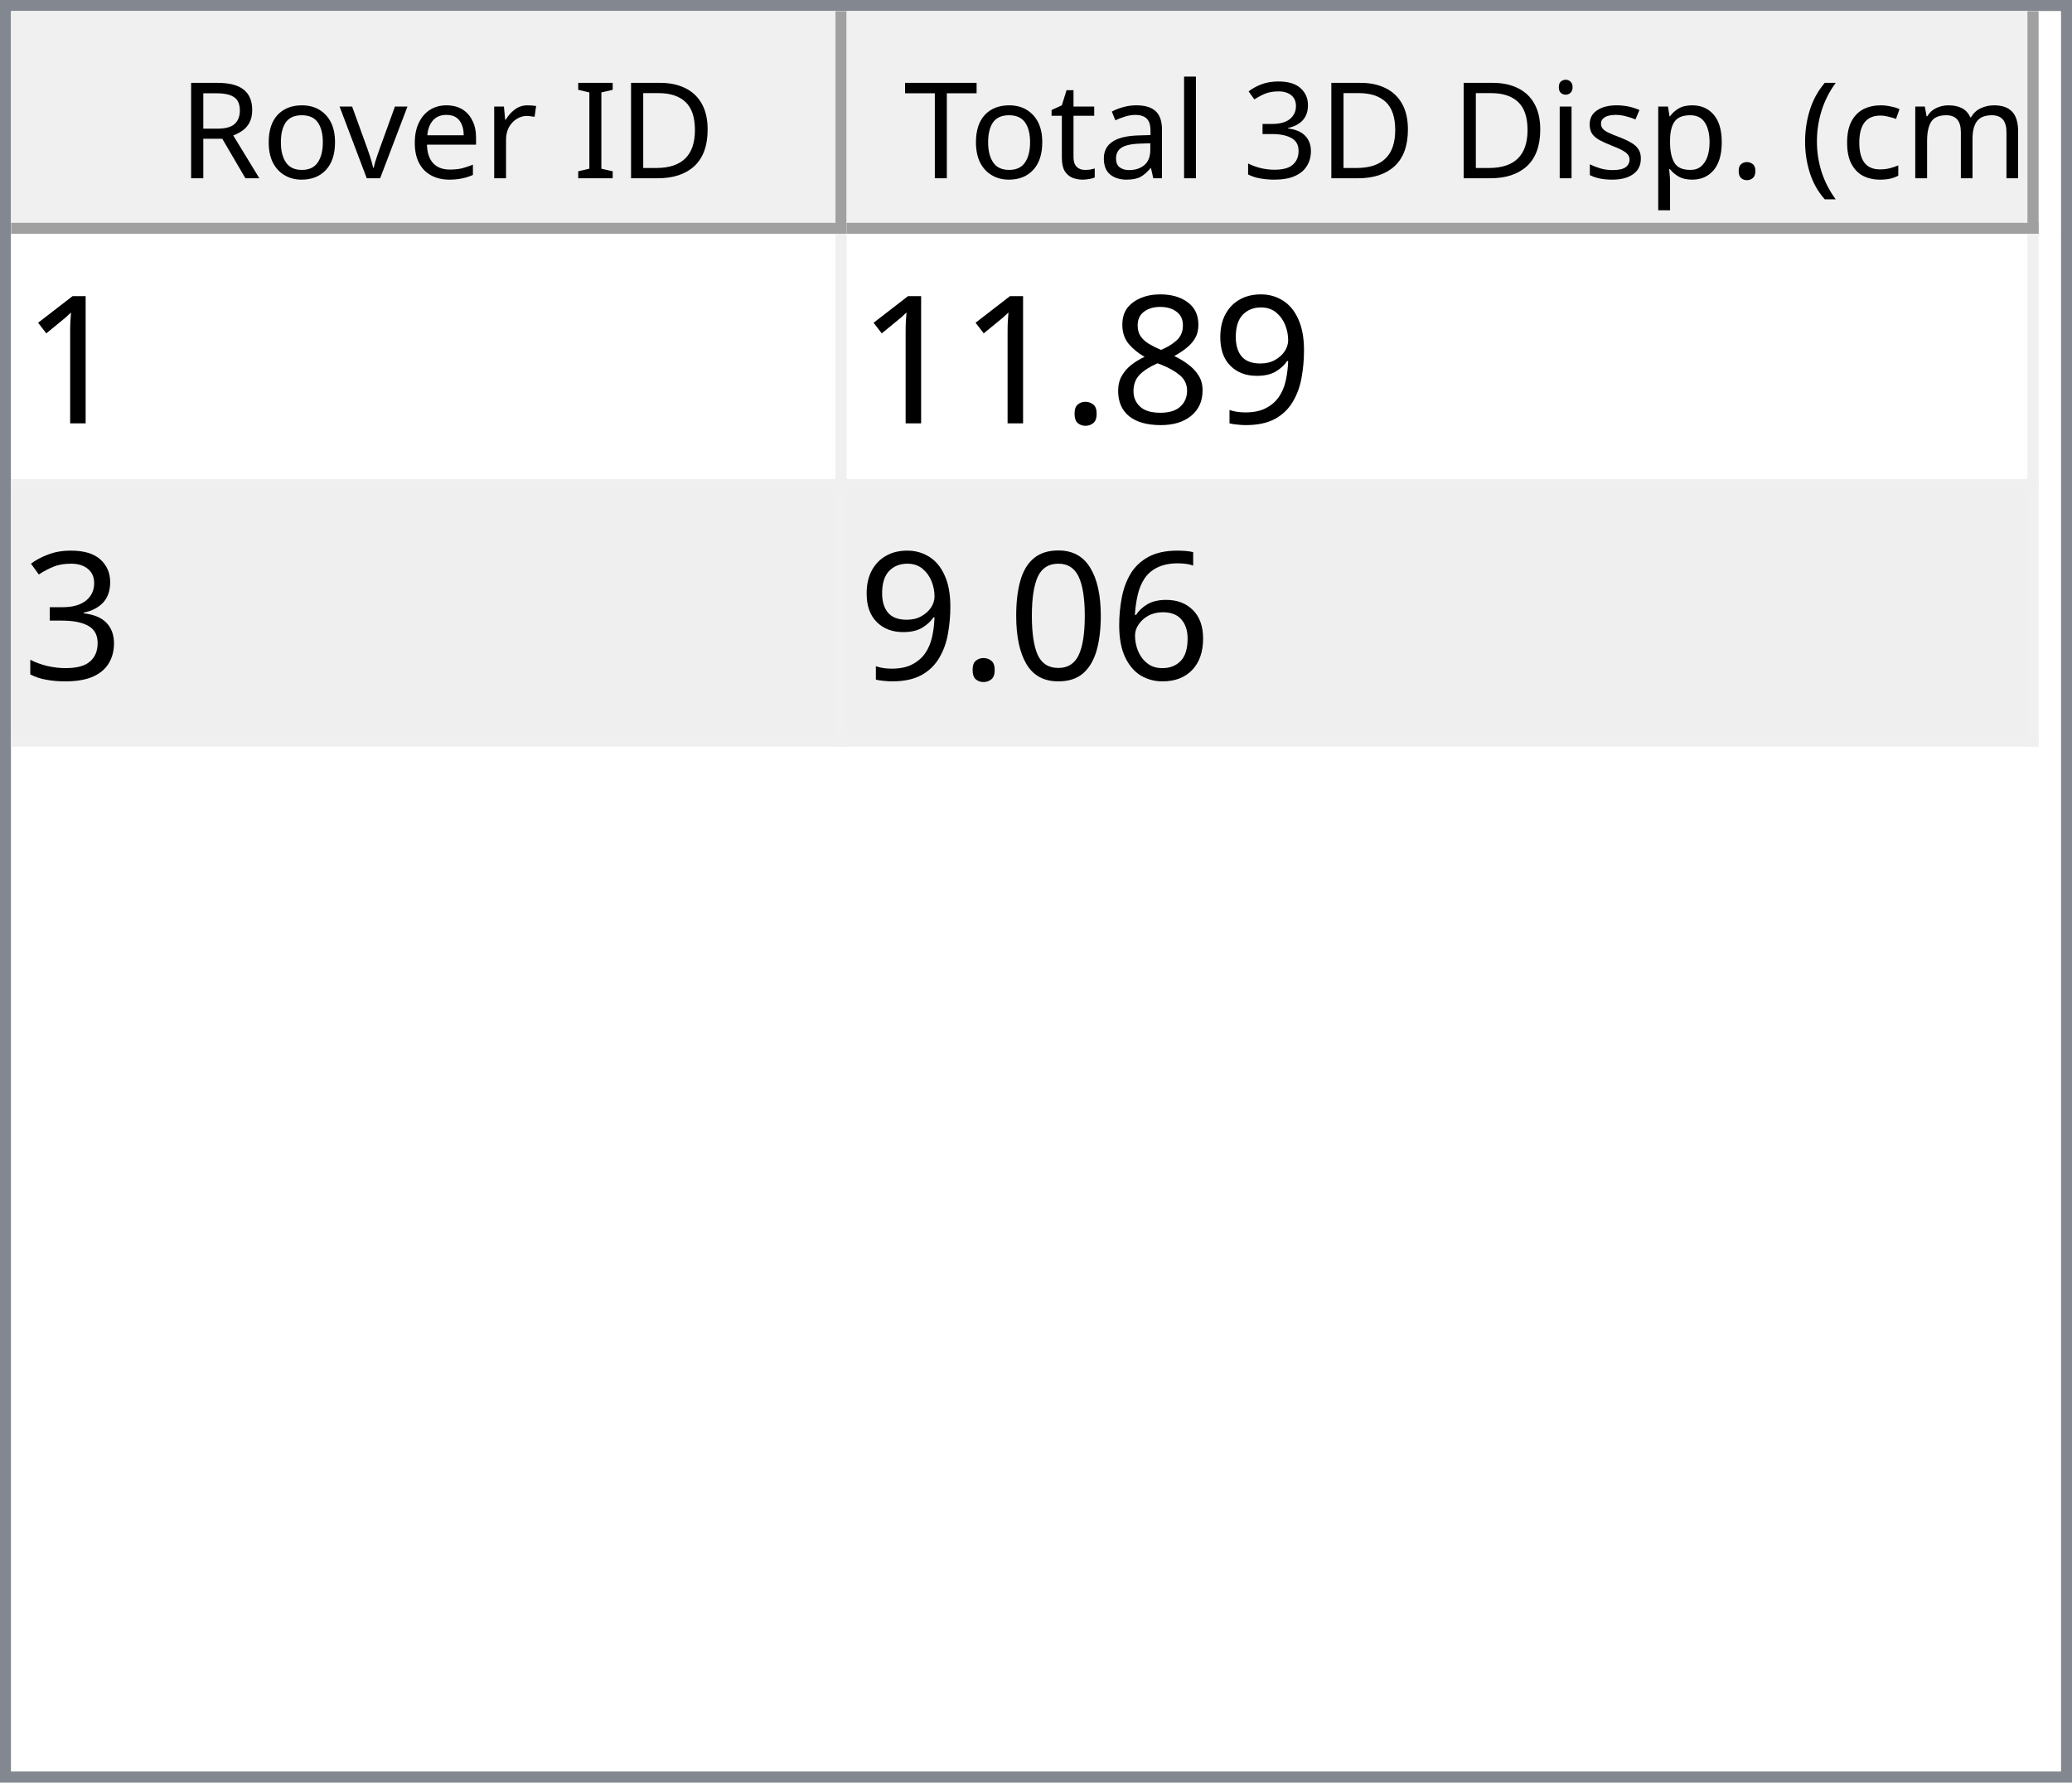
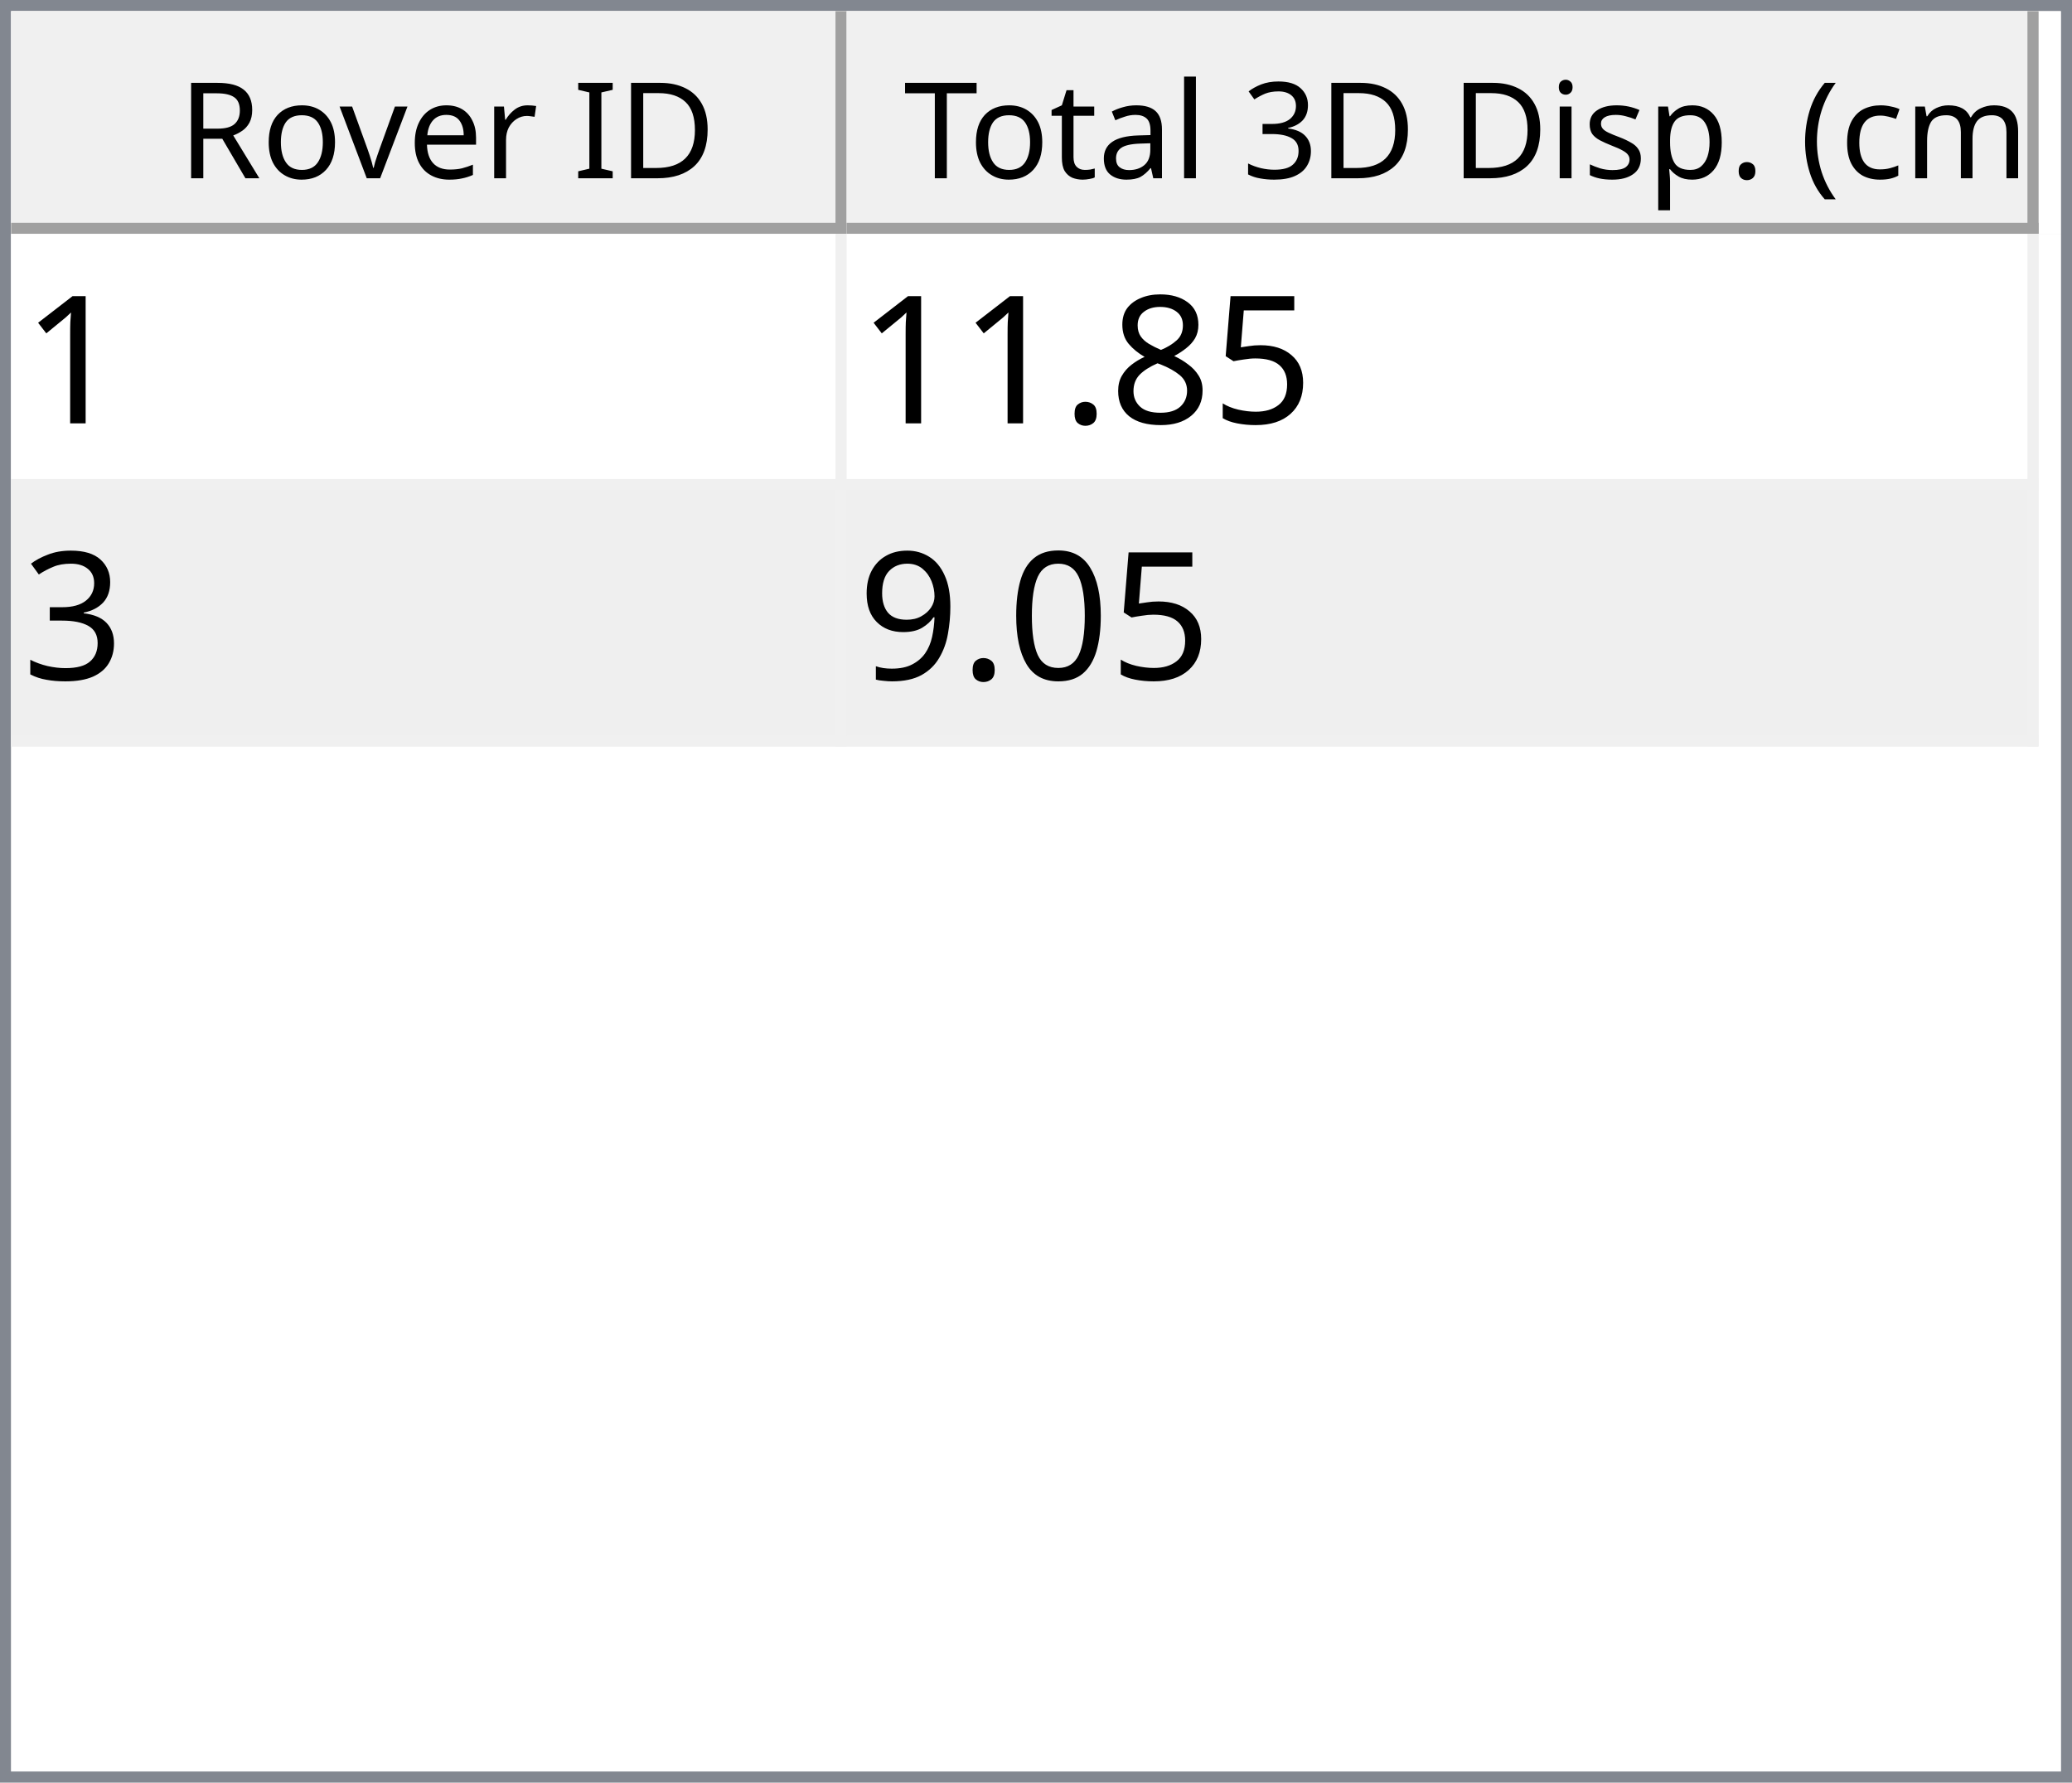
<svg xmlns="http://www.w3.org/2000/svg" style="fill-opacity:1; color-rendering:auto; color-interpolation:auto; text-rendering:auto; stroke:black; stroke-linecap:square; stroke-miterlimit:10; shape-rendering:auto; stroke-opacity:1; fill:black; stroke-dasharray:none; font-weight:normal; stroke-width:1; font-family:'Dialog'; font-style:normal; stroke-linejoin:miter; font-size:12px; stroke-dashoffset:0; image-rendering:auto;" width="186" height="160">
  <defs id="genericDefs" />
  <g>
    <defs id="defs1">
      <clipPath clipPathUnits="userSpaceOnUse" id="clipPath1">
        <path d="M0 0 L186 0 L186 160 L0 160 L0 0 Z" />
      </clipPath>
      <clipPath clipPathUnits="userSpaceOnUse" id="clipPath2">
        <path d="M0 0 L0 160 L186 160 L186 0 Z" />
      </clipPath>
      <clipPath clipPathUnits="userSpaceOnUse" id="clipPath3">
        <path d="M0 0 L0 20 L184 20 L184 0 Z" />
      </clipPath>
      <clipPath clipPathUnits="userSpaceOnUse" id="clipPath4">
        <path d="M0 0 L0 20 L75 20 L75 0 Z" />
      </clipPath>
      <clipPath clipPathUnits="userSpaceOnUse" id="clipPath5">
        <path d="M1 1 L1 19 L74 19 L74 1 Z" />
      </clipPath>
      <clipPath clipPathUnits="userSpaceOnUse" id="clipPath6">
        <path d="M0 0 L0 18 L73 18 L73 0 Z" />
      </clipPath>
      <clipPath clipPathUnits="userSpaceOnUse" id="clipPath7">
        <path d="M-0.5 -0.5 L-0.5 19.5 L74.5 19.5 L74.5 -0.5 Z" />
      </clipPath>
      <clipPath clipPathUnits="userSpaceOnUse" id="clipPath8">
        <path d="M0 0 L0 20 L107 20 L107 0 Z" />
      </clipPath>
      <clipPath clipPathUnits="userSpaceOnUse" id="clipPath9">
        <path d="M1 1 L1 19 L106 19 L106 1 Z" />
      </clipPath>
      <clipPath clipPathUnits="userSpaceOnUse" id="clipPath10">
        <path d="M0 0 L0 18 L105 18 L105 0 Z" />
      </clipPath>
      <clipPath clipPathUnits="userSpaceOnUse" id="clipPath11">
        <path d="M-0.5 -0.5 L-0.5 19.5 L106.5 19.5 L106.5 -0.5 Z" />
      </clipPath>
      <clipPath clipPathUnits="userSpaceOnUse" id="clipPath12">
        <path d="M0 0 L0 138 L184 138 L184 0 Z" />
      </clipPath>
      <clipPath clipPathUnits="userSpaceOnUse" id="clipPath13">
        <path d="M0 0 L0 46 L182 46 L182 0 Z" />
      </clipPath>
      <clipPath clipPathUnits="userSpaceOnUse" id="clipPath14">
        <path d="M-0.5 -0.5 L-0.5 45.5 L181.5 45.5 L181.5 -0.5 Z" />
      </clipPath>
      <clipPath clipPathUnits="userSpaceOnUse" id="clipPath15">
        <path d="M0 0 L0 22 L74 22 L74 0 Z" />
      </clipPath>
      <clipPath clipPathUnits="userSpaceOnUse" id="clipPath16">
        <path d="M0 0 L0 22 L106 22 L106 0 Z" />
      </clipPath>
      <font horiz-adv-x="64.551" id="font1">
        <font-face ascent="107.91" descent="25.098" units-per-em="100" style="font-style:normal; font-family:Segoe UI; font-weight:normal;" />
        <missing-glyph horiz-adv-x="64.551" d="M8.109 0 L8.109 68.266 L56.453 68.266 L56.453 0 L8.109 0 ZM15.328 7.234 L49.219 7.234 L49.219 61.031 L15.328 61.031 L15.328 7.234 Z" />
        <glyph unicode="D" horiz-adv-x="70.117" d="M9.188 0 L9.188 70.016 L28.516 70.016 Q65.531 70.016 65.531 35.891 Q65.531 19.672 55.25 9.836 Q44.969 0 27.734 0 L9.188 0 ZM17.391 62.594 L17.391 7.422 L27.828 7.422 Q41.609 7.422 49.273 14.797 Q56.938 22.172 56.938 35.688 Q56.938 62.594 28.328 62.594 L17.391 62.594 Z" />
        <glyph unicode="I" horiz-adv-x="26.611" d="M17.391 0 L9.188 0 L9.188 70.016 L17.391 70.016 L17.391 0 Z" />
        <glyph unicode=" " horiz-adv-x="27.393" d="" />
        <glyph unicode="r" horiz-adv-x="34.766" d="M34.188 41.891 Q32.078 43.5 28.125 43.5 Q23 43.5 19.555 38.672 Q16.109 33.844 16.109 25.484 L16.109 0 L8.109 0 L8.109 50 L16.109 50 L16.109 39.703 L16.312 39.703 Q18.016 44.969 21.531 47.922 Q25.047 50.875 29.391 50.875 Q32.516 50.875 34.188 50.203 L34.188 41.891 Z" />
        <glyph unicode="e" horiz-adv-x="52.295" d="M48.297 23 L12.984 23 Q13.188 14.656 17.484 10.109 Q21.781 5.562 29.297 5.562 Q37.75 5.562 44.828 11.141 L44.828 3.609 Q38.234 -1.172 27.391 -1.172 Q16.797 -1.172 10.742 5.641 Q4.688 12.453 4.688 24.812 Q4.688 36.469 11.305 43.82 Q17.922 51.172 27.734 51.172 Q37.547 51.172 42.922 44.828 Q48.297 38.484 48.297 27.203 L48.297 23 ZM40.094 29.781 Q40.047 36.719 36.75 40.578 Q33.453 44.438 27.594 44.438 Q21.922 44.438 17.969 40.383 Q14.016 36.328 13.094 29.781 L40.094 29.781 Z" />
        <glyph unicode="v" horiz-adv-x="47.9" d="M47.406 50 L27.484 0 L19.625 0 L0.688 50 L9.469 50 L22.172 13.672 Q23.578 9.672 23.922 6.688 L24.125 6.688 Q24.609 10.453 25.688 13.484 L38.969 50 L47.406 50 Z" />
        <glyph unicode="o" horiz-adv-x="58.594" d="M29 -1.172 Q17.922 -1.172 11.305 5.836 Q4.688 12.844 4.688 24.422 Q4.688 37.016 11.57 44.094 Q18.453 51.172 30.172 51.172 Q41.359 51.172 47.633 44.289 Q53.906 37.406 53.906 25.203 Q53.906 13.234 47.141 6.031 Q40.375 -1.172 29 -1.172 ZM29.594 44.438 Q21.875 44.438 17.383 39.188 Q12.891 33.938 12.891 24.703 Q12.891 15.828 17.43 10.695 Q21.969 5.562 29.594 5.562 Q37.359 5.562 41.531 10.594 Q45.703 15.625 45.703 24.906 Q45.703 34.281 41.531 39.359 Q37.359 44.438 29.594 44.438 Z" />
        <glyph unicode="R" horiz-adv-x="59.814" d="M59.375 0 L49.609 0 L37.891 19.625 Q36.281 22.359 34.766 24.289 Q33.25 26.219 31.664 27.438 Q30.078 28.656 28.25 29.219 Q26.422 29.781 24.125 29.781 L17.391 29.781 L17.391 0 L9.188 0 L9.188 70.016 L30.078 70.016 Q34.672 70.016 38.555 68.867 Q42.438 67.719 45.289 65.375 Q48.141 63.031 49.758 59.547 Q51.375 56.062 51.375 51.375 Q51.375 47.703 50.273 44.656 Q49.172 41.609 47.148 39.211 Q45.125 36.812 42.266 35.133 Q39.406 33.453 35.844 32.516 L35.844 32.328 Q37.594 31.547 38.891 30.547 Q40.188 29.547 41.359 28.18 Q42.531 26.812 43.68 25.078 Q44.828 23.344 46.234 21.047 L59.375 0 ZM17.391 62.594 L17.391 37.203 L28.516 37.203 Q31.594 37.203 34.203 38.133 Q36.812 39.062 38.719 40.797 Q40.625 42.531 41.703 45.047 Q42.781 47.562 42.781 50.688 Q42.781 56.297 39.141 59.445 Q35.5 62.594 28.609 62.594 L17.391 62.594 Z" />
        <glyph unicode=")" horiz-adv-x="30.176" d="M8.297 -15.922 L1.172 -15.922 Q16.406 2.344 16.406 26.812 Q16.406 51.469 1.078 70.016 L8.297 70.016 Q23.531 52.156 23.531 26.703 Q23.531 1.375 8.297 -15.922 Z" />
        <glyph unicode="m" horiz-adv-x="86.133" d="M79.109 0 L71.094 0 L71.094 28.719 Q71.094 37.016 68.531 40.727 Q65.969 44.438 59.906 44.438 Q54.781 44.438 51.195 39.75 Q47.609 35.062 47.609 28.516 L47.609 0 L39.594 0 L39.594 29.688 Q39.594 44.438 28.219 44.438 Q22.953 44.438 19.531 40.016 Q16.109 35.594 16.109 28.516 L16.109 0 L8.109 0 L8.109 50 L16.109 50 L16.109 42.094 L16.312 42.094 Q21.625 51.172 31.844 51.172 Q36.969 51.172 40.773 48.312 Q44.578 45.453 46 40.828 Q51.562 51.172 62.594 51.172 Q79.109 51.172 79.109 30.812 L79.109 0 Z" />
        <glyph unicode="c" horiz-adv-x="46.191" d="M42.188 2.297 Q36.422 -1.172 28.516 -1.172 Q17.828 -1.172 11.258 5.789 Q4.688 12.75 4.688 23.828 Q4.688 36.188 11.766 43.68 Q18.844 51.172 30.672 51.172 Q37.25 51.172 42.281 48.734 L42.281 40.531 Q36.719 44.438 30.375 44.438 Q22.703 44.438 17.797 38.945 Q12.891 33.453 12.891 24.516 Q12.891 15.719 17.508 10.641 Q22.125 5.562 29.891 5.562 Q36.422 5.562 42.188 9.906 L42.188 2.297 Z" />
        <glyph unicode="(" horiz-adv-x="30.176" d="M29.109 -15.922 L21.969 -15.922 Q6.844 1.375 6.844 26.703 Q6.844 52.156 21.969 70.016 L29.203 70.016 Q13.875 51.469 13.875 26.812 Q13.875 2.344 29.109 -15.922 Z" />
        <glyph unicode="." horiz-adv-x="21.68" d="M10.891 -1.078 Q8.641 -1.078 7.055 0.539 Q5.469 2.156 5.469 4.391 Q5.469 6.641 7.055 8.273 Q8.641 9.906 10.891 9.906 Q13.188 9.906 14.797 8.273 Q16.406 6.641 16.406 4.391 Q16.406 2.156 14.797 0.539 Q13.188 -1.078 10.891 -1.078 Z" />
        <glyph unicode="p" horiz-adv-x="58.789" d="M16.312 7.234 L16.109 7.234 L16.109 -23 L8.109 -23 L8.109 50 L16.109 50 L16.109 41.219 L16.312 41.219 Q22.219 51.172 33.594 51.172 Q43.266 51.172 48.688 44.461 Q54.109 37.75 54.109 26.469 Q54.109 13.922 48 6.375 Q41.891 -1.172 31.297 -1.172 Q21.578 -1.172 16.312 7.234 ZM16.109 27.391 L16.109 20.406 Q16.109 14.203 20.141 9.883 Q24.172 5.562 30.375 5.562 Q37.641 5.562 41.773 11.133 Q45.906 16.703 45.906 26.609 Q45.906 34.969 42.047 39.703 Q38.188 44.438 31.594 44.438 Q24.609 44.438 20.359 39.578 Q16.109 34.719 16.109 27.391 Z" />
        <glyph unicode="s" horiz-adv-x="42.432" d="M5.078 1.812 L5.078 10.406 Q11.625 5.562 19.484 5.562 Q30.031 5.562 30.031 12.594 Q30.031 14.594 29.125 15.992 Q28.219 17.391 26.68 18.461 Q25.141 19.531 23.07 20.383 Q21 21.234 18.609 22.172 Q15.281 23.484 12.766 24.828 Q10.25 26.172 8.57 27.859 Q6.891 29.547 6.031 31.695 Q5.172 33.844 5.172 36.719 Q5.172 40.234 6.789 42.945 Q8.406 45.656 11.086 47.484 Q13.766 49.312 17.211 50.242 Q20.656 51.172 24.312 51.172 Q30.812 51.172 35.938 48.922 L35.938 40.828 Q30.422 44.438 23.25 44.438 Q21 44.438 19.195 43.922 Q17.391 43.406 16.094 42.477 Q14.797 41.547 14.086 40.258 Q13.375 38.969 13.375 37.406 Q13.375 35.453 14.086 34.133 Q14.797 32.812 16.164 31.789 Q17.531 30.766 19.484 29.938 Q21.438 29.109 23.922 28.125 Q27.25 26.859 29.883 25.516 Q32.516 24.172 34.375 22.484 Q36.234 20.797 37.234 18.602 Q38.234 16.406 38.234 13.375 Q38.234 9.672 36.602 6.938 Q34.969 4.203 32.234 2.398 Q29.5 0.594 25.93 -0.289 Q22.359 -1.172 18.453 -1.172 Q10.75 -1.172 5.078 1.812 Z" />
        <glyph unicode="i" horiz-adv-x="24.219" d="M12.203 62.703 Q10.062 62.703 8.547 64.164 Q7.031 65.625 7.031 67.875 Q7.031 70.125 8.547 71.609 Q10.062 73.094 12.203 73.094 Q14.406 73.094 15.945 71.609 Q17.484 70.125 17.484 67.875 Q17.484 65.719 15.945 64.211 Q14.406 62.703 12.203 62.703 ZM16.109 0 L8.109 0 L8.109 50 L16.109 50 L16.109 0 Z" />
        <glyph unicode="3" horiz-adv-x="53.906" d="M46.531 19.828 Q46.531 15.094 44.75 11.211 Q42.969 7.328 39.719 4.57 Q36.469 1.812 31.93 0.297 Q27.391 -1.219 21.922 -1.219 Q11.922 -1.219 6 2.594 L6 11.188 Q13.094 5.609 22.219 5.609 Q25.875 5.609 28.828 6.539 Q31.781 7.469 33.906 9.227 Q36.031 10.984 37.18 13.477 Q38.328 15.969 38.328 19.094 Q38.328 32.812 18.797 32.812 L12.984 32.812 L12.984 39.594 L18.5 39.594 Q35.797 39.594 35.797 52.484 Q35.797 64.406 22.609 64.406 Q15.188 64.406 8.688 59.422 L8.688 67.188 Q15.375 71.188 24.609 71.188 Q29 71.188 32.57 69.969 Q36.141 68.75 38.68 66.555 Q41.219 64.359 42.609 61.281 Q44 58.203 44 54.5 Q44 40.672 30.031 36.719 L30.031 36.531 Q33.594 36.141 36.625 34.797 Q39.656 33.453 41.852 31.305 Q44.047 29.156 45.289 26.25 Q46.531 23.344 46.531 19.828 Z" />
        <glyph unicode="l" horiz-adv-x="24.219" d="M16.109 0 L8.109 0 L8.109 74.031 L16.109 74.031 L16.109 0 Z" />
        <glyph unicode="a" horiz-adv-x="50.879" d="M43.891 0 L35.891 0 L35.891 7.812 L35.688 7.812 Q30.469 -1.172 20.312 -1.172 Q12.844 -1.172 8.617 2.781 Q4.391 6.734 4.391 13.281 Q4.391 27.297 20.906 29.594 L35.891 31.688 Q35.891 44.438 25.594 44.438 Q16.547 44.438 9.281 38.281 L9.281 46.484 Q16.656 51.172 26.266 51.172 Q43.891 51.172 43.891 32.516 L43.891 0 ZM35.891 25.297 L23.828 23.641 Q18.266 22.859 15.43 20.875 Q12.594 18.891 12.594 13.875 Q12.594 10.203 15.211 7.883 Q17.828 5.562 22.172 5.562 Q28.125 5.562 32.008 9.742 Q35.891 13.922 35.891 20.312 L35.891 25.297 Z" />
        <glyph unicode="t" horiz-adv-x="33.887" d="M31.297 0.484 Q28.469 -1.078 23.828 -1.078 Q10.688 -1.078 10.688 13.578 L10.688 43.172 L2.094 43.172 L2.094 50 L10.688 50 L10.688 62.203 L18.703 64.797 L18.703 50 L31.297 50 L31.297 43.172 L18.703 43.172 L18.703 14.984 Q18.703 9.969 20.414 7.82 Q22.125 5.672 26.078 5.672 Q29.109 5.672 31.297 7.328 L31.297 0.484 Z" />
        <glyph unicode="T" horiz-adv-x="52.393" d="M50.594 62.594 L30.375 62.594 L30.375 0 L22.172 0 L22.172 62.594 L2 62.594 L2 70.016 L50.594 70.016 L50.594 62.594 Z" />
      </font>
      <font horiz-adv-x="75.0" id="font2">
        <font-face ascent="100.537" descent="21.973" units-per-em="100" style="font-style:normal; font-family:sans-serif; font-weight:normal;" />
        <missing-glyph horiz-adv-x="75.0" d="M12.5 0 L12.5 62.5 L62.5 62.5 L62.5 0 L12.5 0 ZM14.062 1.562 L60.938 1.562 L60.938 60.938 L14.062 60.938 L14.062 1.562 Z" />
        <glyph unicode="1" horiz-adv-x="55.615" d="M37.25 0 L28.469 0 L28.469 56 Q25.297 52.984 20.141 49.953 Q14.984 46.922 10.891 45.406 L10.891 53.906 Q18.266 57.375 23.781 62.305 Q29.297 67.234 31.594 71.875 L37.25 71.875 L37.25 0 Z" />
-         <glyph unicode="9" horiz-adv-x="55.615" d="M5.469 16.547 L13.922 17.328 Q14.984 11.375 18.016 8.688 Q21.047 6 25.781 6 Q29.828 6 32.883 7.859 Q35.938 9.719 37.891 12.82 Q39.844 15.922 41.164 21.195 Q42.484 26.469 42.484 31.938 Q42.484 32.516 42.438 33.688 Q39.797 29.5 35.234 26.883 Q30.672 24.266 25.344 24.266 Q16.453 24.266 10.305 30.711 Q4.156 37.156 4.156 47.703 Q4.156 58.594 10.578 65.234 Q17 71.875 26.656 71.875 Q33.641 71.875 39.43 68.117 Q45.219 64.359 48.219 57.398 Q51.219 50.438 51.219 37.25 Q51.219 23.531 48.242 15.406 Q45.266 7.281 39.383 3.031 Q33.5 -1.219 25.594 -1.219 Q17.188 -1.219 11.867 3.445 Q6.547 8.109 5.469 16.547 ZM41.453 48.141 Q41.453 55.719 37.43 60.156 Q33.406 64.594 27.734 64.594 Q21.875 64.594 17.531 59.812 Q13.188 55.031 13.188 47.406 Q13.188 40.578 17.312 36.305 Q21.438 32.031 27.484 32.031 Q33.594 32.031 37.523 36.305 Q41.453 40.578 41.453 48.141 Z" />
+         <glyph unicode="5" horiz-adv-x="55.615" d="M4.156 18.75 L13.375 19.531 Q14.406 12.797 18.141 9.398 Q21.875 6 27.156 6 Q33.5 6 37.891 10.789 Q42.281 15.578 42.281 23.484 Q42.281 31 38.062 35.352 Q33.844 39.703 27 39.703 Q22.75 39.703 19.336 37.773 Q15.922 35.844 13.969 32.766 L5.719 33.844 L12.641 70.609 L48.25 70.609 L48.25 62.203 L19.672 62.203 L15.828 42.969 Q22.266 47.469 29.344 47.469 Q38.719 47.469 45.164 40.969 Q51.609 34.469 51.609 24.266 Q51.609 14.547 45.953 7.469 Q39.062 -1.219 27.156 -1.219 Q17.391 -1.219 11.211 4.25 Q5.031 9.719 4.156 18.75 Z" />
        <glyph unicode="8" horiz-adv-x="55.615" d="M17.672 38.812 Q12.203 40.828 9.57 44.539 Q6.938 48.25 6.938 53.422 Q6.938 61.234 12.555 66.555 Q18.172 71.875 27.484 71.875 Q36.859 71.875 42.578 66.43 Q48.297 60.984 48.297 53.172 Q48.297 48.188 45.68 44.508 Q43.062 40.828 37.75 38.812 Q44.344 36.672 47.781 31.883 Q51.219 27.094 51.219 20.453 Q51.219 11.281 44.727 5.031 Q38.234 -1.219 27.641 -1.219 Q17.047 -1.219 10.547 5.055 Q4.047 11.328 4.047 20.703 Q4.047 27.688 7.594 32.398 Q11.141 37.109 17.672 38.812 ZM15.922 53.719 Q15.922 48.641 19.195 45.414 Q22.469 42.188 27.688 42.188 Q32.766 42.188 36.016 45.383 Q39.266 48.578 39.266 53.219 Q39.266 58.062 35.914 61.359 Q32.562 64.656 27.594 64.656 Q22.562 64.656 19.242 61.43 Q15.922 58.203 15.922 53.719 ZM13.094 20.656 Q13.094 16.891 14.875 13.375 Q16.656 9.859 20.172 7.93 Q23.688 6 27.734 6 Q34.031 6 38.133 10.055 Q42.234 14.109 42.234 20.359 Q42.234 26.703 38.016 30.859 Q33.797 35.016 27.438 35.016 Q21.234 35.016 17.164 30.914 Q13.094 26.812 13.094 20.656 Z" />
        <glyph unicode="." horiz-adv-x="27.783" d="M9.078 0 L9.078 10.016 L19.094 10.016 L19.094 0 L9.078 0 Z" />
        <glyph unicode="3" horiz-adv-x="55.615" d="M4.203 18.891 L12.984 20.062 Q14.5 12.594 18.141 9.297 Q21.781 6 27 6 Q33.203 6 37.477 10.297 Q41.75 14.594 41.75 20.953 Q41.75 27 37.797 30.93 Q33.844 34.859 27.734 34.859 Q25.25 34.859 21.531 33.891 L22.516 41.609 Q23.391 41.5 23.922 41.5 Q29.547 41.5 34.039 44.43 Q38.531 47.359 38.531 53.469 Q38.531 58.297 35.258 61.477 Q31.984 64.656 26.812 64.656 Q21.688 64.656 18.266 61.43 Q14.844 58.203 13.875 51.766 L5.078 53.328 Q6.688 62.156 12.398 67.016 Q18.109 71.875 26.609 71.875 Q32.469 71.875 37.398 69.359 Q42.328 66.844 44.945 62.5 Q47.562 58.156 47.562 53.266 Q47.562 48.641 45.07 44.828 Q42.578 41.016 37.703 38.766 Q44.047 37.312 47.562 32.695 Q51.078 28.078 51.078 21.141 Q51.078 11.766 44.242 5.25 Q37.406 -1.266 26.953 -1.266 Q17.531 -1.266 11.305 4.352 Q5.078 9.969 4.203 18.891 Z" />
-         <glyph unicode="6" horiz-adv-x="55.615" d="M49.75 54.047 L41.016 53.375 Q39.844 58.547 37.703 60.891 Q34.125 64.656 28.906 64.656 Q24.703 64.656 21.531 62.312 Q17.391 59.281 14.992 53.469 Q12.594 47.656 12.5 36.922 Q15.672 41.75 20.266 44.094 Q24.859 46.438 29.891 46.438 Q38.672 46.438 44.852 39.969 Q51.031 33.5 51.031 23.25 Q51.031 16.5 48.125 10.719 Q45.219 4.938 40.141 1.859 Q35.062 -1.219 28.609 -1.219 Q17.625 -1.219 10.695 6.859 Q3.766 14.938 3.766 33.5 Q3.766 54.25 11.422 63.672 Q18.109 71.875 29.438 71.875 Q37.891 71.875 43.289 67.141 Q48.688 62.406 49.75 54.047 ZM13.875 23.188 Q13.875 18.656 15.797 14.508 Q17.719 10.359 21.188 8.18 Q24.656 6 28.469 6 Q34.031 6 38.039 10.492 Q42.047 14.984 42.047 22.703 Q42.047 30.125 38.086 34.398 Q34.125 38.672 28.125 38.672 Q22.172 38.672 18.023 34.398 Q13.875 30.125 13.875 23.188 Z" />
        <glyph unicode="0" horiz-adv-x="55.615" d="M4.156 35.297 Q4.156 48 6.766 55.742 Q9.375 63.484 14.523 67.68 Q19.672 71.875 27.484 71.875 Q33.25 71.875 37.594 69.555 Q41.938 67.234 44.773 62.867 Q47.609 58.5 49.219 52.227 Q50.828 45.953 50.828 35.297 Q50.828 22.703 48.242 14.969 Q45.656 7.234 40.508 3.008 Q35.359 -1.219 27.484 -1.219 Q17.141 -1.219 11.234 6.203 Q4.156 15.141 4.156 35.297 ZM13.188 35.297 Q13.188 17.672 17.312 11.836 Q21.438 6 27.484 6 Q33.547 6 37.672 11.859 Q41.797 17.719 41.797 35.297 Q41.797 52.984 37.672 58.789 Q33.547 64.594 27.391 64.594 Q21.344 64.594 17.719 59.469 Q13.188 52.938 13.188 35.297 Z" />
+         <glyph unicode="9" horiz-adv-x="55.615" d="M5.469 16.547 L13.922 17.328 Q14.984 11.375 18.016 8.688 Q21.047 6 25.781 6 Q29.828 6 32.883 7.859 Q35.938 9.719 37.891 12.82 Q39.844 15.922 41.164 21.195 Q42.484 26.469 42.484 31.938 Q42.484 32.516 42.438 33.688 Q39.797 29.5 35.234 26.883 Q30.672 24.266 25.344 24.266 Q16.453 24.266 10.305 30.711 Q4.156 37.156 4.156 47.703 Q4.156 58.594 10.578 65.234 Q17 71.875 26.656 71.875 Q33.641 71.875 39.43 68.117 Q45.219 64.359 48.219 57.398 Q51.219 50.438 51.219 37.25 Q51.219 23.531 48.242 15.406 Q45.266 7.281 39.383 3.031 Q33.5 -1.219 25.594 -1.219 Q17.188 -1.219 11.867 3.445 Q6.547 8.109 5.469 16.547 ZM41.453 48.141 Q41.453 55.719 37.43 60.156 Q33.406 64.594 27.734 64.594 Q21.875 64.594 17.531 59.812 Q13.188 55.031 13.188 47.406 Q13.188 40.578 17.312 36.305 Q21.438 32.031 27.484 32.031 Q33.594 32.031 37.523 36.305 Q41.453 40.578 41.453 48.141 Z" />
      </font>
    </defs>
    <g style="fill:white; stroke:white;">
      <rect x="0" y="0" width="186" style="clip-path:url(#clipPath1); stroke:none;" height="160" />
    </g>
    <g style="fill:white; text-rendering:optimizeSpeed; color-rendering:optimizeSpeed; image-rendering:optimizeSpeed; shape-rendering:crispEdges; stroke:white; color-interpolation:sRGB;">
      <rect x="0" width="186" height="160" y="0" style="stroke:none;" />
      <path style="stroke:none;" d="M0 160 L186 160 L186 0 L0 0 Z" />
    </g>
    <g style="fill:rgb(240,240,240); font-family:'Segoe UI'; stroke:rgb(240,240,240);">
      <rect x="0" y="0" width="186" style="clip-path:url(#clipPath2); stroke:none;" height="160" />
    </g>
    <g style="fill:rgb(130,135,144); font-family:'Segoe UI'; stroke:rgb(130,135,144);">
      <path d="M0 0 L186 0 L186 160 L0 160 L0 0 ZM1 1 L185 1 L185 159 L1 159 L1 1 Z" style="fill-rule:evenodd; clip-path:url(#clipPath2); stroke:none;" />
    </g>
    <g style="fill:white; font-family:'Segoe UI'; stroke:white;" transform="translate(1,1)">
      <rect x="0" y="0" width="184" style="clip-path:url(#clipPath3); stroke:none;" height="20" />
    </g>
    <g style="fill:rgb(240,240,240); font-family:'Segoe UI'; stroke:rgb(240,240,240);" transform="translate(1,1)">
      <rect x="0" y="0" width="75" style="clip-path:url(#clipPath4); stroke:none;" height="20" />
    </g>
    <g style="font-family:'Segoe UI';" transform="translate(2,2)">
      <text x="14" xml:space="preserve" y="14" style="clip-path:url(#clipPath6); stroke:none;">Rover ID</text>
    </g>
    <g style="fill:rgb(160,160,160); font-family:'Segoe UI'; stroke:rgb(160,160,160); stroke-linejoin:bevel;" transform="translate(1.5,1.5)">
      <line x1="74" x2="74" y1="0" style="fill:none; clip-path:url(#clipPath7);" y2="19" />
    </g>
    <g style="fill:rgb(160,160,160); font-family:'Segoe UI'; stroke:rgb(160,160,160); stroke-linejoin:bevel;" transform="matrix(1,0,0,1,1,1) translate(0.5,0.5)">
      <line x1="0" x2="74" y1="19" style="fill:none; clip-path:url(#clipPath7);" y2="19" />
    </g>
    <g style="fill:rgb(240,240,240); font-family:'Segoe UI'; stroke:rgb(240,240,240);" transform="translate(76,1)">
      <rect x="0" y="0" width="107" style="clip-path:url(#clipPath8); stroke:none;" height="20" />
    </g>
    <g style="font-family:'Segoe UI';" transform="translate(77,2)">
      <text x="1" xml:space="preserve" y="14" style="clip-path:url(#clipPath10); stroke:none;"> Total 3D Disp. (cm)</text>
    </g>
    <g style="fill:rgb(160,160,160); font-family:'Segoe UI'; stroke:rgb(160,160,160); stroke-linejoin:bevel;" transform="translate(76.5,1.5)">
      <line x1="106" x2="106" y1="0" style="fill:none; clip-path:url(#clipPath11);" y2="19" />
    </g>
    <g style="fill:rgb(160,160,160); font-family:'Segoe UI'; stroke:rgb(160,160,160); stroke-linejoin:bevel;" transform="matrix(1,0,0,1,76,1) translate(0.5,0.5)">
      <line x1="0" x2="106" y1="19" style="fill:none; clip-path:url(#clipPath11);" y2="19" />
    </g>
    <g style="fill:white; font-family:'Segoe UI'; stroke:white;" transform="translate(1,21)">
      <rect x="0" y="0" width="184" style="clip-path:url(#clipPath12); stroke:none;" height="138" />
    </g>
    <g style="fill:rgb(240,240,240); font-size:16px; font-family:sans-serif; stroke:rgb(240,240,240);" transform="translate(1,21)">
      <rect x="0" y="0" width="182" style="clip-path:url(#clipPath13); stroke:none;" height="46" />
      <line transform="translate(0.5,0.5)" x1="0" x2="181" y1="22" style="clip-path:url(#clipPath14); fill:none; stroke-linejoin:bevel;" y2="22" />
    </g>
    <g transform="matrix(1,0,0,1,1,21) translate(0.5,0.5)" style="fill:rgb(240,240,240); font-size:16px; font-family:sans-serif; stroke:rgb(240,240,240); stroke-linejoin:bevel;">
      <line x1="0" x2="181" y1="45" style="fill:none; clip-path:url(#clipPath14);" y2="45" />
    </g>
    <g transform="matrix(1,0,0,1,1,21) translate(0.5,0.5)" style="fill:rgb(240,240,240); font-size:16px; font-family:sans-serif; stroke:rgb(240,240,240); stroke-linejoin:bevel;">
      <line x1="74" x2="74" y1="0" style="fill:none; clip-path:url(#clipPath14);" y2="45" />
    </g>
    <g transform="matrix(1,0,0,1,1,21) translate(0.5,0.5)" style="fill:rgb(240,240,240); font-size:16px; font-family:sans-serif; stroke:rgb(240,240,240); stroke-linejoin:bevel;">
      <line x1="181" x2="181" y1="0" style="fill:none; clip-path:url(#clipPath14);" y2="45" />
    </g>
    <g style="fill:white; font-size:16px; font-family:sans-serif; stroke:white;" transform="matrix(1,0,0,1,1,21)">
      <rect x="0" y="0" width="74" style="clip-path:url(#clipPath15); stroke:none;" height="22" />
      <text x="1" y="17" style="fill:black; clip-path:url(#clipPath15); stroke:none;" xml:space="preserve">1</text>
    </g>
    <g style="fill:white; font-size:16px; font-family:sans-serif; stroke:white;" transform="matrix(1,0,0,1,1,21) translate(75,0)">
      <rect x="0" y="0" width="106" style="clip-path:url(#clipPath16); stroke:none;" height="22" />
-       <text x="1" y="17" style="fill:black; clip-path:url(#clipPath16); stroke:none;" xml:space="preserve">11.89</text>
+       <text x="1" y="17" style="fill:black; clip-path:url(#clipPath16); stroke:none;" xml:space="preserve">11.85</text>
    </g>
    <g style="fill:rgb(239,239,239); font-size:16px; font-family:sans-serif; stroke:rgb(239,239,239);" transform="matrix(1,0,0,1,1,21) translate(0,23)">
      <rect x="0" y="0" width="74" style="clip-path:url(#clipPath15); stroke:none;" height="22" />
      <text x="1" y="17" style="fill:black; clip-path:url(#clipPath15); stroke:none;" xml:space="preserve">3</text>
    </g>
    <g style="fill:rgb(239,239,239); font-size:16px; font-family:sans-serif; stroke:rgb(239,239,239);" transform="matrix(1,0,0,1,1,21) translate(75,23)">
      <rect x="0" y="0" width="106" style="clip-path:url(#clipPath16); stroke:none;" height="22" />
-       <text x="1" y="17" style="fill:black; clip-path:url(#clipPath16); stroke:none;" xml:space="preserve">9.06</text>
+       <text x="1" y="17" style="fill:black; clip-path:url(#clipPath16); stroke:none;" xml:space="preserve">9.05</text>
    </g>
  </g>
</svg>
